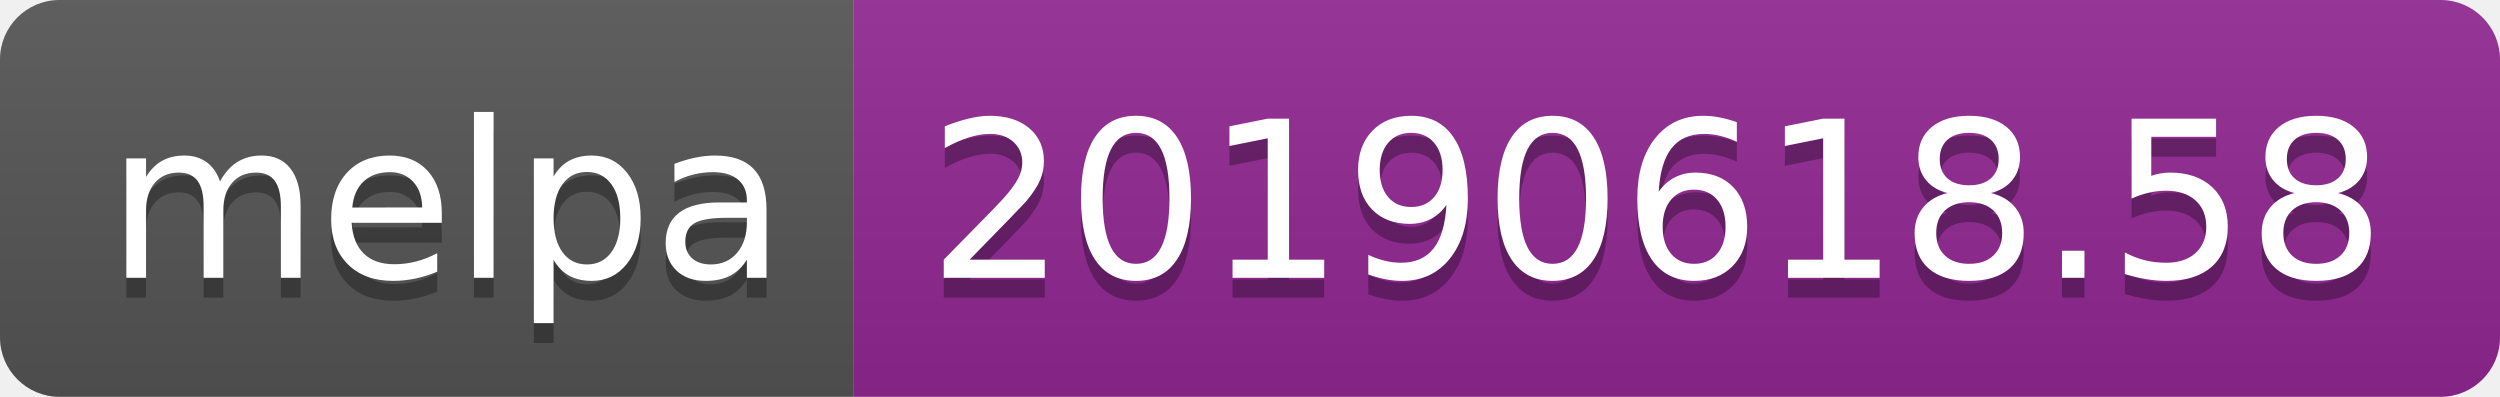
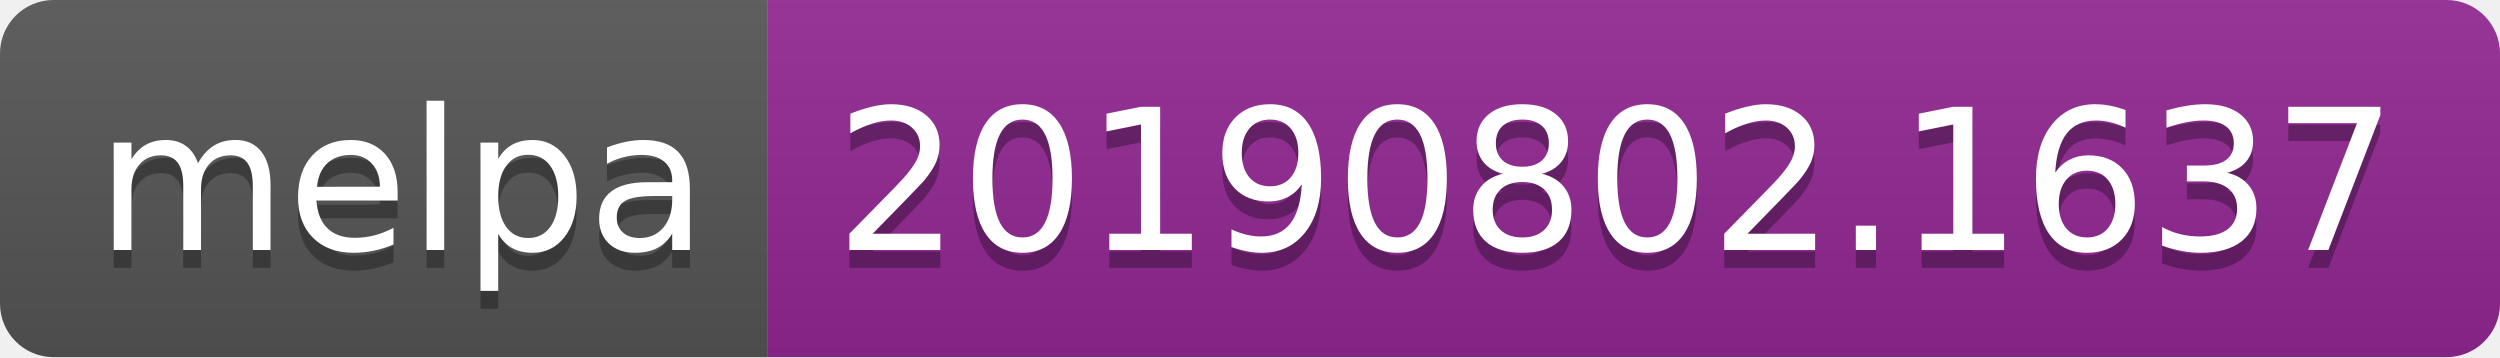
- <svg xmlns="http://www.w3.org/2000/svg" width="126" height="20">
+ <svg xmlns="http://www.w3.org/2000/svg" width="140" height="20">
  <linearGradient id="b" x2="0" y2="100%">
    <stop offset="0" stop-color="#bbb" stop-opacity=".1" />
    <stop offset="1" stop-opacity=".1" />
  </linearGradient>
  <clipPath id="a">
-     <rect width="126" height="20" rx="3" fill="#fff" />
+     <rect width="140" height="20" rx="3" fill="#fff" />
  </clipPath>
  <g clip-path="url(#a)">
    <path fill="#555" d="M0 0h43v20H0z" />
-     <path fill="#922793" d="M43 0h83v20H43z" />
-     <path fill="url(#b)" d="M0 0h126v20H0z" />
+     <path fill="#922793" d="M43 0h97v20H43z" />
+     <path fill="url(#b)" d="M0 0h140v20H0z" />
  </g>
  <g fill="#fff" text-anchor="middle" font-family="DejaVu Sans,Verdana,Geneva,sans-serif" font-size="110">
    <text x="225" y="150" fill="#010101" fill-opacity=".3" transform="scale(.1)" textLength="330">melpa</text>
    <text x="225" y="140" transform="scale(.1)" textLength="330">melpa</text>
-     <text x="835" y="150" fill="#010101" fill-opacity=".3" transform="scale(.1)" textLength="730">20190618.58</text>
-     <text x="835" y="140" transform="scale(.1)" textLength="730">20190618.58</text>
+     <text x="905" y="150" fill="#010101" fill-opacity=".3" transform="scale(.1)" textLength="870">20190802.1637</text>
+     <text x="905" y="140" transform="scale(.1)" textLength="870">20190802.1637</text>
  </g>
</svg>
